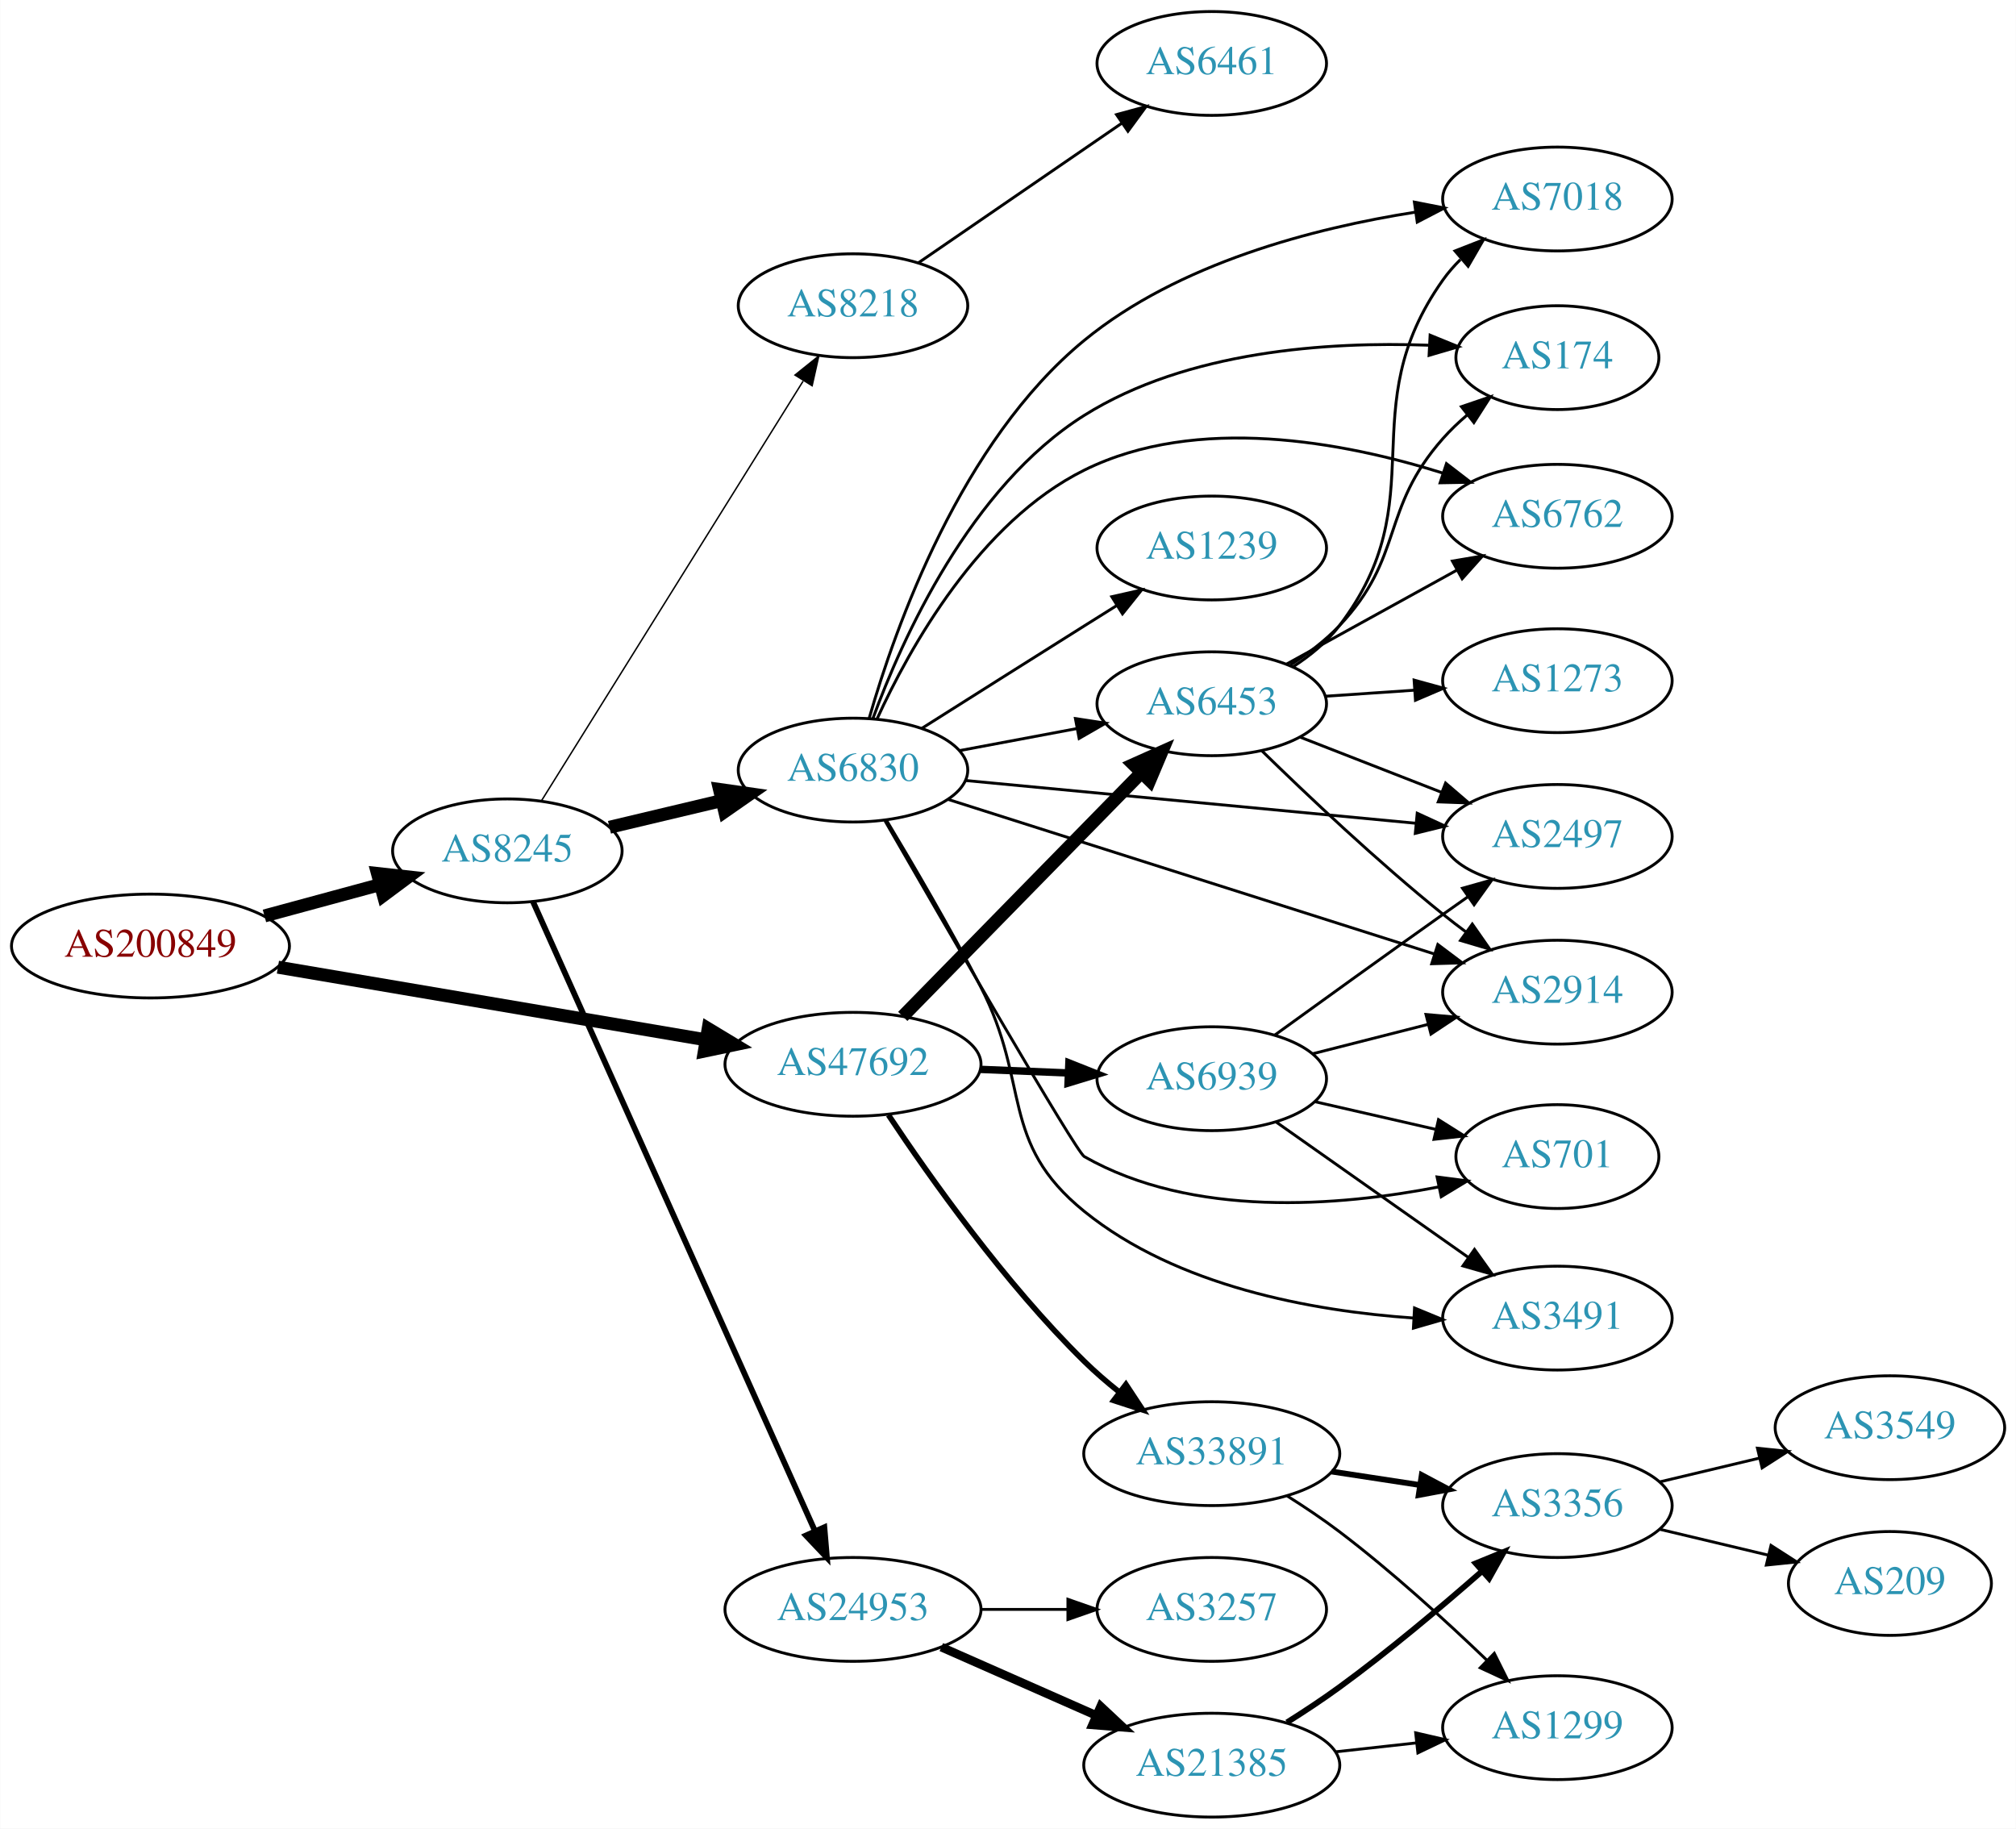
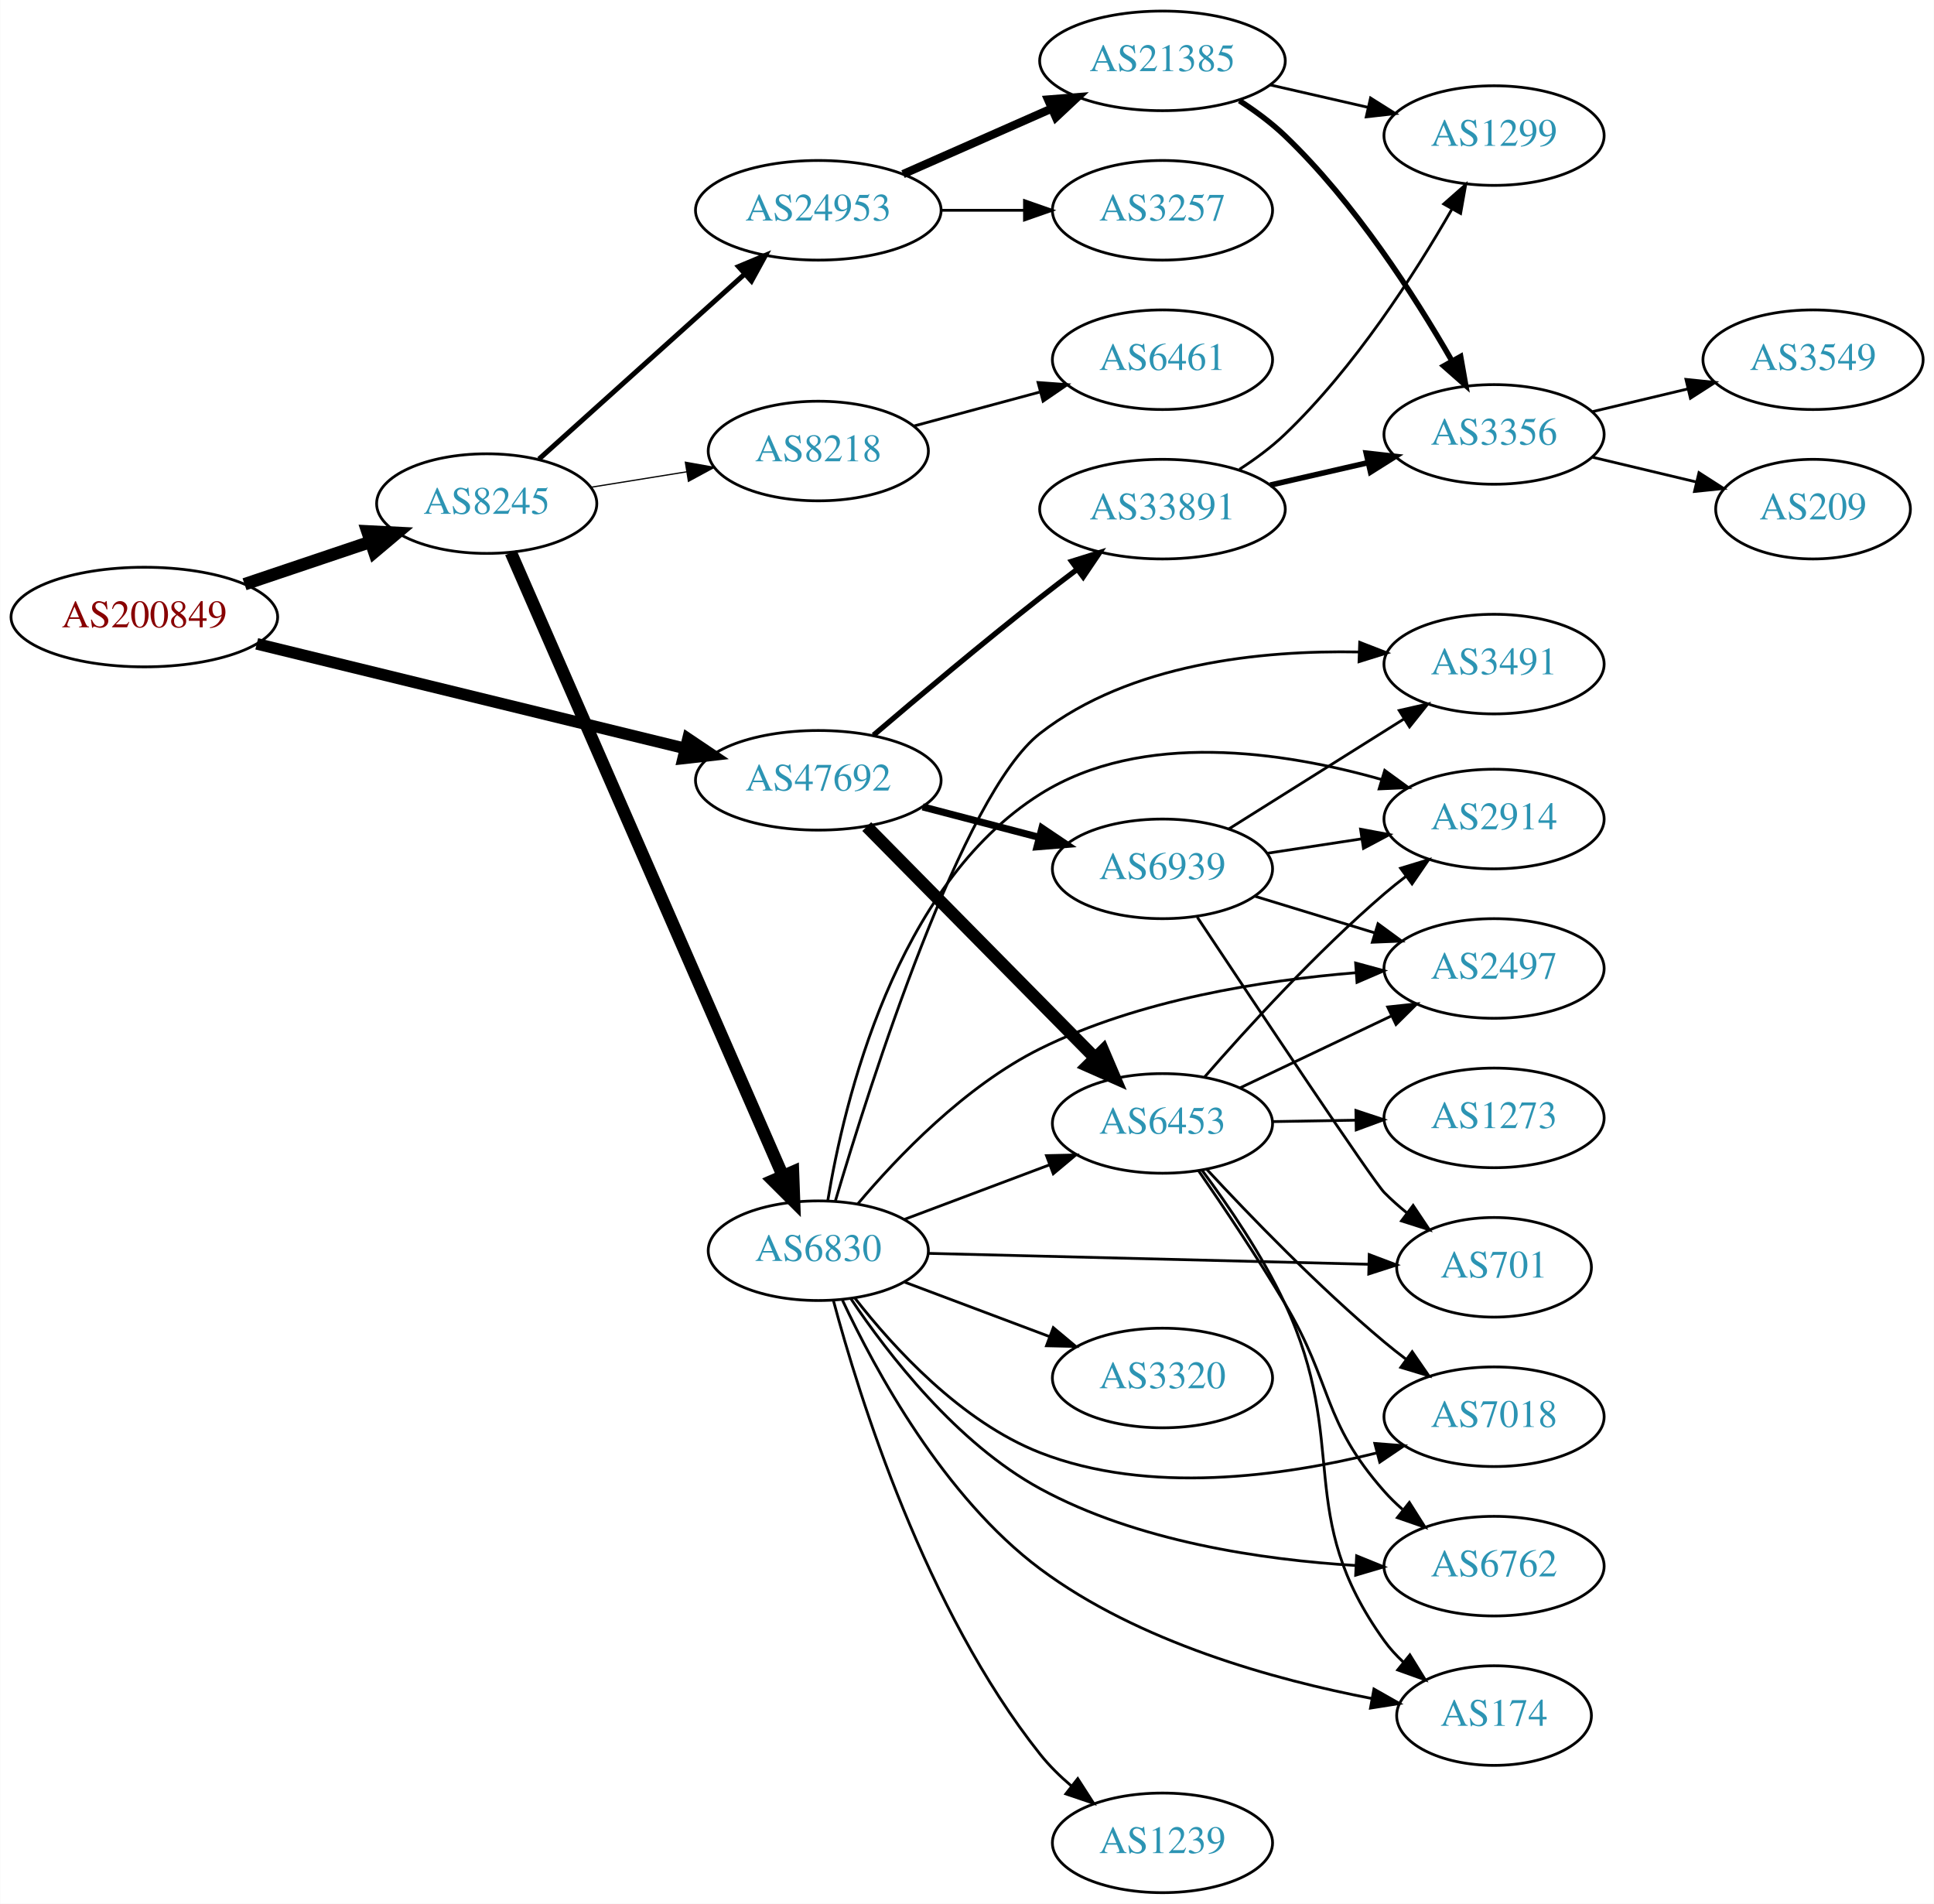
- <svg xmlns="http://www.w3.org/2000/svg" xmlns:xlink="http://www.w3.org/1999/xlink" width="699pt" height="634pt" viewBox="0.00 0.00 698.85 634.00">
-   <g id="graph0" class="graph" transform="scale(1 1) rotate(0) translate(4 630)">
-     <polygon fill="white" stroke="none" points="-4,4 -4,-630 694.855,-630 694.855,4 -4,4" />
+ <svg xmlns="http://www.w3.org/2000/svg" xmlns:xlink="http://www.w3.org/1999/xlink" width="699pt" height="688pt" viewBox="0.00 0.00 698.85 688.00">
+   <g id="graph0" class="graph" transform="scale(1 1) rotate(0) translate(4 684)">
+     <polygon fill="white" stroke="none" points="-4,4 -4,-684 694.855,-684 694.855,4 -4,4" />
    <g id="node1" class="node">
      <g id="a_node1">
        <a xlink:href="/asn/200849" xlink:title="AS200849 ~ fassma_net-AS [AT]">
-           <ellipse fill="#ffffff" stroke="black" cx="48.096" cy="-302" rx="48.192" ry="18" />
-           <text text-anchor="middle" x="48.096" y="-298.3" font-family="Times,serif" font-size="14.00" fill="#880000">AS200849</text>
+           <ellipse fill="#ffffff" stroke="black" cx="48.096" cy="-461" rx="48.192" ry="18" />
+           <text text-anchor="middle" x="48.096" y="-457.3" font-family="Times,serif" font-size="14.00" fill="#880000">AS200849</text>
        </a>
      </g>
    </g>
    <g id="node2" class="node">
      <g id="a_node2">
        <a xlink:href="/asn/8245" xlink:title="AS8245 ~ Video-Broadcast GmbH [AT]">
-           <ellipse fill="#ffffff" stroke="black" cx="171.838" cy="-335" rx="39.794" ry="18" />
-           <text text-anchor="middle" x="171.838" y="-331.3" font-family="Times,serif" font-size="14.00" fill="#2c94b3">AS8245</text>
+           <ellipse fill="#ffffff" stroke="black" cx="171.838" cy="-502" rx="39.794" ry="18" />
+           <text text-anchor="middle" x="171.838" y="-498.3" font-family="Times,serif" font-size="14.00" fill="#2c94b3">AS8245</text>
        </a>
      </g>
    </g>
    <g id="edge1" class="edge">
-       <path fill="none" stroke="black" stroke-width="4.5" d="M87.616,-312.441C100.383,-315.902 114.674,-319.776 127.762,-323.324" />
-       <polygon fill="black" stroke="black" stroke-width="4.5" points="126.809,-327.145 137.491,-325.961 128.869,-319.544 126.809,-327.145" />
+       <path fill="none" stroke="black" stroke-width="4.5" d="M84.309,-472.859C98.459,-477.624 114.874,-483.152 129.578,-488.105" />
+       <polygon fill="black" stroke="black" stroke-width="4.5" points="128.703,-491.965 139.437,-491.425 131.217,-484.502 128.703,-491.965" />
    </g>
    <g id="node3" class="node">
      <g id="a_node3">
        <a xlink:href="/asn/47692" xlink:title="AS47692 ~ Nessus GmbH [AT]">
-           <ellipse fill="#ffffff" stroke="black" cx="291.681" cy="-261" rx="44.393" ry="18" />
-           <text text-anchor="middle" x="291.681" y="-257.3" font-family="Times,serif" font-size="14.00" fill="#2c94b3">AS47692</text>
+           <ellipse fill="#ffffff" stroke="black" cx="291.681" cy="-402" rx="44.393" ry="18" />
+           <text text-anchor="middle" x="291.681" y="-398.3" font-family="Times,serif" font-size="14.00" fill="#2c94b3">AS47692</text>
        </a>
      </g>
    </g>
    <g id="edge2" class="edge">
-       <path fill="none" stroke="black" stroke-width="4.5" d="M92.286,-294.67C133.963,-287.597 197.013,-276.897 240.807,-269.464" />
-       <polygon fill="black" stroke="black" stroke-width="4.5" points="241.471,-273.345 250.671,-267.79 240.153,-265.581 241.471,-273.345" />
+       <path fill="none" stroke="black" stroke-width="4.2" d="M88.718,-451.323C131.155,-440.959 198.47,-424.52 243.585,-413.502" />
+       <polygon fill="black" stroke="black" stroke-width="4.2" points="244.577,-417.043 253.42,-411.1 242.833,-409.902 244.577,-417.043" />
    </g>
    <g id="node4" class="node">
      <g id="a_node4">
        <a xlink:href="/asn/6830" xlink:title="AS6830 ~ LibertyGlobal [AT]">
-           <ellipse fill="#ffffff" stroke="black" cx="291.681" cy="-363" rx="39.794" ry="18" />
-           <text text-anchor="middle" x="291.681" y="-359.3" font-family="Times,serif" font-size="14.00" fill="#2c94b3">AS6830</text>
+           <ellipse fill="#ffffff" stroke="black" cx="291.681" cy="-232" rx="39.794" ry="18" />
+           <text text-anchor="middle" x="291.681" y="-228.3" font-family="Times,serif" font-size="14.00" fill="#2c94b3">AS6830</text>
        </a>
      </g>
    </g>
    <g id="edge3" class="edge">
-       <path fill="none" stroke="black" stroke-width="4.5" d="M207.24,-343.174C219.354,-346.053 233.152,-349.331 245.991,-352.382" />
-       <polygon fill="black" stroke="black" stroke-width="4.5" points="245.393,-356.286 256.032,-354.767 247.213,-348.625 245.393,-356.286" />
+       <path fill="none" stroke="black" stroke-width="4.5" d="M180.57,-484.285C200.671,-438.229 254.679,-314.486 278.782,-259.261" />
+       <polygon fill="black" stroke="black" stroke-width="4.5" points="282.529,-260.521 282.92,-249.781 275.311,-257.371 282.529,-260.521" />
    </g>
    <g id="node5" class="node">
      <g id="a_node5">
-         <a xlink:href="/asn/24953" xlink:title="AS24953 ~ AS MACRO: AS-24953 (customers) [AT]">
-           <ellipse fill="#ffffff" stroke="black" cx="291.681" cy="-72" rx="44.393" ry="18" />
-           <text text-anchor="middle" x="291.681" y="-68.3" font-family="Times,serif" font-size="14.00" fill="#2c94b3">AS24953</text>
+         <a xlink:href="/asn/8218" xlink:title="AS8218 ~ legacy Neotelecoms [FR]">
+           <ellipse fill="#ffffff" stroke="black" cx="291.681" cy="-521" rx="39.794" ry="18" />
+           <text text-anchor="middle" x="291.681" y="-517.3" font-family="Times,serif" font-size="14.00" fill="#2c94b3">AS8218</text>
        </a>
      </g>
    </g>
    <g id="edge4" class="edge">
-       <path fill="none" stroke="black" stroke-width="2" d="M180.753,-317.335C200.914,-272.34 254.313,-153.165 278.486,-99.216" />
-       <polygon fill="black" stroke="black" stroke-width="2" points="281.75,-100.491 282.645,-89.934 275.362,-97.629 281.75,-100.491" />
+       <path fill="none" stroke="black" stroke-width="0.45" d="M209.478,-507.908C220.452,-509.677 232.635,-511.641 244.156,-513.499" />
+       <polygon fill="black" stroke="black" stroke-width="0.45" points="243.633,-516.96 254.063,-515.096 244.748,-510.049 243.633,-516.96" />
    </g>
    <g id="node6" class="node">
      <g id="a_node6">
-         <a xlink:href="/asn/8218" xlink:title="AS8218 ~ legacy Neotelecoms [FR]">
-           <ellipse fill="#ffffff" stroke="black" cx="291.681" cy="-524" rx="39.794" ry="18" />
-           <text text-anchor="middle" x="291.681" y="-520.3" font-family="Times,serif" font-size="14.00" fill="#2c94b3">AS8218</text>
+         <a xlink:href="/asn/24953" xlink:title="AS24953 ~ AS MACRO: AS-24953 (customers) [AT]">
+           <ellipse fill="#ffffff" stroke="black" cx="291.681" cy="-608" rx="44.393" ry="18" />
+           <text text-anchor="middle" x="291.681" y="-604.3" font-family="Times,serif" font-size="14.00" fill="#2c94b3">AS24953</text>
        </a>
      </g>
    </g>
    <g id="edge5" class="edge">
-       <path fill="none" stroke="black" stroke-width="0.5" d="M183.713,-352.442C204.496,-385.775 249.957,-458.686 274.386,-497.866" />
-       <polygon fill="black" stroke="black" stroke-width="0.5" points="271.571,-499.966 279.832,-506.6 277.511,-496.263 271.571,-499.966" />
+       <path fill="none" stroke="black" stroke-width="1.8" d="M190.736,-518.099C210.549,-535.921 242.648,-564.794 265.108,-584.997" />
+       <polygon fill="black" stroke="black" stroke-width="1.8" points="262.839,-587.664 272.614,-591.749 267.52,-582.46 262.839,-587.664" />
+     </g>
+     <g id="node14" class="node">
+       <g id="a_node14">
+         <a xlink:href="/asn/6453" xlink:title="AS6453 ~ TATA COMMUNICATIONS (AMERICA) INC [US]">
+           <ellipse fill="#ffffff" stroke="black" cx="416.073" cy="-278" rx="39.794" ry="18" />
+           <text text-anchor="middle" x="416.073" y="-274.3" font-family="Times,serif" font-size="14.00" fill="#2c94b3">AS6453</text>
+         </a>
+       </g>
+     </g>
+     <g id="edge23" class="edge">
+       <path fill="none" stroke="black" stroke-width="4.5" d="M309.187,-385.277C330.475,-363.709 367.626,-326.07 391.781,-301.598" />
+       <polygon fill="black" stroke="black" stroke-width="4.5" points="394.605,-304.341 398.828,-294.458 389.001,-298.809 394.605,-304.341" />
+     </g>
+     <g id="node24" class="node">
+       <g id="a_node24">
+         <a xlink:href="/asn/33891" xlink:title="AS33891 ~ CORE-BACKBONE GMBH GLOBAL NETWORK [DE]">
+           <ellipse fill="#ffffff" stroke="black" cx="416.073" cy="-500" rx="44.393" ry="18" />
+           <text text-anchor="middle" x="416.073" y="-496.3" font-family="Times,serif" font-size="14.00" fill="#2c94b3">AS33891</text>
+         </a>
+       </g>
+     </g>
+     <g id="edge24" class="edge">
+       <path fill="none" stroke="black" stroke-width="1.929" d="M311.633,-418.314C327.522,-431.865 350.911,-451.52 371.877,-468 376.187,-471.388 380.795,-474.907 385.335,-478.318" />
+       <polygon fill="black" stroke="black" stroke-width="1.929" points="383.246,-481.125 393.358,-484.288 387.425,-475.51 383.246,-481.125" />
+     </g>
+     <g id="node25" class="node">
+       <g id="a_node25">
+         <a xlink:href="/asn/6939" xlink:title="AS6939 ~ Hurricane Electric LLC [US]">
+           <ellipse fill="#ffffff" stroke="black" cx="416.073" cy="-370" rx="39.794" ry="18" />
+           <text text-anchor="middle" x="416.073" y="-366.3" font-family="Times,serif" font-size="14.00" fill="#2c94b3">AS6939</text>
+         </a>
+       </g>
+     </g>
+     <g id="edge25" class="edge">
+       <path fill="none" stroke="black" stroke-width="2.571" d="M329.402,-392.399C342.661,-388.932 357.754,-384.986 371.54,-381.382" />
+       <polygon fill="black" stroke="black" stroke-width="2.571" points="372.513,-384.745 381.302,-378.83 370.742,-377.973 372.513,-384.745" />
+     </g>
+     <g id="node7" class="node">
+       <g id="a_node7">
+         <a xlink:href="/asn/174" xlink:title="AS174 ~ Cogent Communications [US]">
+           <ellipse fill="#ffffff" stroke="black" cx="535.915" cy="-64" rx="35.194" ry="18" />
+           <text text-anchor="middle" x="535.915" y="-60.3" font-family="Times,serif" font-size="14.00" fill="#2c94b3">AS174</text>
+         </a>
+       </g>
+     </g>
+     <g id="edge6" class="edge">
+       <path fill="none" stroke="black" d="M300.426,-214.089C312.236,-188.834 337.098,-142.949 371.877,-117 407.375,-90.514 456.695,-76.911 491.772,-70.164" />
+       <polygon fill="black" stroke="black" points="492.501,-73.589 501.716,-68.36 491.252,-66.701 492.501,-73.589" />
    </g>
    <g id="node8" class="node">
      <g id="a_node8">
-         <a xlink:href="/asn/6453" xlink:title="AS6453 ~ TATA COMMUNICATIONS (AMERICA) INC [US]">
-           <ellipse fill="#ffffff" stroke="black" cx="416.073" cy="-386" rx="39.794" ry="18" />
-           <text text-anchor="middle" x="416.073" y="-382.3" font-family="Times,serif" font-size="14.00" fill="#2c94b3">AS6453</text>
-         </a>
-       </g>
-     </g>
-     <g id="edge22" class="edge">
-       <path fill="none" stroke="black" stroke-width="4.5" d="M308.933,-277.599C330.148,-299.266 367.422,-337.334 391.676,-362.105" />
-       <polygon fill="black" stroke="black" stroke-width="4.5" points="388.943,-364.942 398.753,-369.332 394.57,-359.432 388.943,-364.942" />
-     </g>
-     <g id="node23" class="node">
-       <g id="a_node23">
-         <a xlink:href="/asn/33891" xlink:title="AS33891 ~ CORE-BACKBONE GMBH GLOBAL NETWORK [DE]">
-           <ellipse fill="#ffffff" stroke="black" cx="416.073" cy="-126" rx="44.393" ry="18" />
-           <text text-anchor="middle" x="416.073" y="-122.3" font-family="Times,serif" font-size="14.00" fill="#2c94b3">AS33891</text>
-         </a>
-       </g>
-     </g>
-     <g id="edge23" class="edge">
-       <path fill="none" stroke="black" stroke-width="1.929" d="M303.974,-243.415C318.267,-221.906 344.359,-185.029 371.877,-158 375.609,-154.333 379.779,-150.738 384.015,-147.359" />
-       <polygon fill="black" stroke="black" stroke-width="1.929" points="386.312,-150.009 392.145,-141.164 382.069,-144.441 386.312,-150.009" />
-     </g>
-     <g id="node24" class="node">
-       <g id="a_node24">
-         <a xlink:href="/asn/6939" xlink:title="AS6939 ~ Hurricane Electric LLC [US]">
-           <ellipse fill="#ffffff" stroke="black" cx="416.073" cy="-256" rx="39.794" ry="18" />
-           <text text-anchor="middle" x="416.073" y="-252.3" font-family="Times,serif" font-size="14.00" fill="#2c94b3">AS6939</text>
-         </a>
-       </g>
-     </g>
-     <g id="edge24" class="edge">
-       <path fill="none" stroke="black" stroke-width="2.571" d="M335.831,-259.237C345.639,-258.837 356.125,-258.408 366.153,-257.998" />
-       <polygon fill="black" stroke="black" stroke-width="2.571" points="366.54,-261.486 376.389,-257.58 366.254,-254.492 366.54,-261.486" />
-     </g>
-     <g id="node7" class="node">
-       <g id="a_node7">
-         <a xlink:href="/asn/2914" xlink:title="AS2914 ~ NTT America, Inc. [US]">
-           <ellipse fill="#ffffff" stroke="black" cx="535.915" cy="-286" rx="39.794" ry="18" />
-           <text text-anchor="middle" x="535.915" y="-282.3" font-family="Times,serif" font-size="14.00" fill="#2c94b3">AS2914</text>
-         </a>
-       </g>
-     </g>
-     <g id="edge6" class="edge">
-       <path fill="none" stroke="black" d="M324.598,-352.854C367.896,-339.091 445.322,-314.479 493.186,-299.265" />
-       <polygon fill="black" stroke="black" points="494.458,-302.533 502.927,-296.168 492.337,-295.862 494.458,-302.533" />
+         <a xlink:href="/asn/2497" xlink:title="AS2497 ~ Internet Initiative Japan Inc. [JP]">
+           <ellipse fill="#ffffff" stroke="black" cx="535.915" cy="-334" rx="39.794" ry="18" />
+           <text text-anchor="middle" x="535.915" y="-330.3" font-family="Times,serif" font-size="14.00" fill="#2c94b3">AS2497</text>
+         </a>
+       </g>
    </g>
    <g id="edge7" class="edge">
-       <path fill="none" stroke="black" d="M328.74,-369.776C341.439,-372.163 355.886,-374.878 369.28,-377.395" />
-       <polygon fill="black" stroke="black" points="368.796,-380.865 379.271,-379.272 370.089,-373.985 368.796,-380.865" />
+       <path fill="none" stroke="black" d="M305.895,-248.855C320.232,-265.883 344.738,-291.541 371.877,-305 407.589,-322.71 452.445,-329.743 486.063,-332.47" />
+       <polygon fill="black" stroke="black" points="485.889,-335.966 496.113,-333.185 486.386,-328.984 485.889,-335.966" />
    </g>
    <g id="node9" class="node">
      <g id="a_node9">
-         <a xlink:href="/asn/7018" xlink:title="AS7018 ~ ATT-INTERNET4 [US]">
-           <ellipse fill="#ffffff" stroke="black" cx="535.915" cy="-561" rx="39.794" ry="18" />
-           <text text-anchor="middle" x="535.915" y="-557.3" font-family="Times,serif" font-size="14.00" fill="#2c94b3">AS7018</text>
+         <a xlink:href="/asn/2914" xlink:title="AS2914 ~ NTT America, Inc. [US]">
+           <ellipse fill="#ffffff" stroke="black" cx="535.915" cy="-388" rx="39.794" ry="18" />
+           <text text-anchor="middle" x="535.915" y="-384.3" font-family="Times,serif" font-size="14.00" fill="#2c94b3">AS2914</text>
        </a>
      </g>
    </g>
    <g id="edge8" class="edge">
-       <path fill="none" stroke="black" d="M297.319,-381.059C306.305,-412.403 329.073,-476.88 371.877,-512 404.527,-538.789 451.525,-550.939 486.681,-556.445" />
-       <polygon fill="black" stroke="black" points="486.324,-559.93 496.721,-557.889 487.321,-553.001 486.324,-559.93" />
+       <path fill="none" stroke="black" d="M295.095,-250.02C300.934,-285.538 319.435,-364.001 371.877,-397 408.673,-420.154 459.894,-412.337 495.052,-402.346" />
+       <polygon fill="black" stroke="black" points="496.403,-405.594 504.964,-399.352 494.379,-398.893 496.403,-405.594" />
    </g>
    <g id="node10" class="node">
      <g id="a_node10">
        <a xlink:href="/asn/1239" xlink:title="AS1239 ~ Sprint [US]">
-           <ellipse fill="#ffffff" stroke="black" cx="416.073" cy="-440" rx="39.794" ry="18" />
-           <text text-anchor="middle" x="416.073" y="-436.3" font-family="Times,serif" font-size="14.00" fill="#2c94b3">AS1239</text>
+           <ellipse fill="#ffffff" stroke="black" cx="416.073" cy="-18" rx="39.794" ry="18" />
+           <text text-anchor="middle" x="416.073" y="-14.3" font-family="Times,serif" font-size="14.00" fill="#2c94b3">AS1239</text>
        </a>
      </g>
    </g>
    <g id="edge9" class="edge">
-       <path fill="none" stroke="black" d="M315.537,-377.468C331.347,-387.467 352.876,-401.064 371.877,-413 375.499,-415.276 379.295,-417.656 383.07,-420.019" />
-       <polygon fill="black" stroke="black" points="381.412,-423.11 391.746,-425.446 385.124,-417.176 381.412,-423.11" />
+       <path fill="none" stroke="black" d="M297.116,-214.085C306.366,-179.464 330.375,-102.189 371.877,-50 375.133,-45.905 379.035,-42.069 383.143,-38.574" />
+       <polygon fill="black" stroke="black" points="385.454,-41.21 391.183,-32.298 381.147,-35.693 385.454,-41.21" />
    </g>
    <g id="node11" class="node">
      <g id="a_node11">
        <a xlink:href="/asn/3491" xlink:title="AS3491 ~ PCCW Global, Inc. [US]">
-           <ellipse fill="#ffffff" stroke="black" cx="535.915" cy="-173" rx="39.794" ry="18" />
-           <text text-anchor="middle" x="535.915" y="-169.3" font-family="Times,serif" font-size="14.00" fill="#2c94b3">AS3491</text>
+           <ellipse fill="#ffffff" stroke="black" cx="535.915" cy="-444" rx="39.794" ry="18" />
+           <text text-anchor="middle" x="535.915" y="-440.3" font-family="Times,serif" font-size="14.00" fill="#2c94b3">AS3491</text>
        </a>
      </g>
    </g>
    <g id="edge10" class="edge">
-       <path fill="none" stroke="black" d="M303.258,-345.669C312.295,-330.624 325.45,-308.152 335.877,-288 353.422,-254.089 342.207,-234.031 371.877,-210 404.004,-183.979 450.854,-175.46 486.097,-173.022" />
-       <polygon fill="black" stroke="black" points="486.377,-176.512 496.169,-172.467 485.992,-169.522 486.377,-176.512" />
+       <path fill="none" stroke="black" d="M297.827,-249.901C310.383,-292.316 343.632,-397.026 371.877,-419 404.379,-444.286 451.812,-449.053 487.146,-448.374" />
+       <polygon fill="black" stroke="black" points="487.356,-451.869 497.23,-448.028 487.116,-444.873 487.356,-451.869" />
    </g>
    <g id="node12" class="node">
      <g id="a_node12">
-         <a xlink:href="/asn/2497" xlink:title="AS2497 ~ Internet Initiative Japan Inc. [JP]">
-           <ellipse fill="#ffffff" stroke="black" cx="535.915" cy="-340" rx="39.794" ry="18" />
-           <text text-anchor="middle" x="535.915" y="-336.3" font-family="Times,serif" font-size="14.00" fill="#2c94b3">AS2497</text>
+         <a xlink:href="/asn/7018" xlink:title="AS7018 ~ AT&amp;T Services, Inc. [US]">
+           <ellipse fill="#ffffff" stroke="black" cx="535.915" cy="-172" rx="39.794" ry="18" />
+           <text text-anchor="middle" x="535.915" y="-168.3" font-family="Times,serif" font-size="14.00" fill="#2c94b3">AS7018</text>
        </a>
      </g>
    </g>
    <g id="edge11" class="edge">
-       <path fill="none" stroke="black" d="M330.53,-359.406C372.714,-355.401 441.018,-348.915 486.923,-344.557" />
-       <polygon fill="black" stroke="black" points="487.309,-348.036 496.933,-343.606 486.647,-341.067 487.309,-348.036" />
+       <path fill="none" stroke="black" d="M304.946,-214.815C318.843,-196.978 343.311,-170.157 371.877,-159 411.067,-143.693 459.51,-150.461 493.365,-158.877" />
+       <polygon fill="black" stroke="black" points="492.815,-162.352 503.377,-161.519 494.602,-155.583 492.815,-162.352" />
    </g>
    <g id="node13" class="node">
      <g id="a_node13">
-         <a xlink:href="/asn/174" xlink:title="AS174 ~ Cogent Communications [US]">
-           <ellipse fill="#ffffff" stroke="black" cx="535.915" cy="-506" rx="35.194" ry="18" />
-           <text text-anchor="middle" x="535.915" y="-502.3" font-family="Times,serif" font-size="14.00" fill="#2c94b3">AS174</text>
+         <a xlink:href="/asn/6762" xlink:title="AS6762 ~ TELECOM ITALIA SPARKLE S.p.A. [IT]">
+           <ellipse fill="#ffffff" stroke="black" cx="535.915" cy="-118" rx="39.794" ry="18" />
+           <text text-anchor="middle" x="535.915" y="-114.3" font-family="Times,serif" font-size="14.00" fill="#2c94b3">AS6762</text>
        </a>
      </g>
    </g>
    <g id="edge12" class="edge">
-       <path fill="none" stroke="black" d="M298.557,-380.821C308.698,-408.486 332.293,-461.161 371.877,-486 407.559,-508.391 456.347,-511.601 491.236,-510.31" />
-       <polygon fill="black" stroke="black" points="491.779,-513.787 501.587,-509.781 491.421,-506.796 491.779,-513.787" />
-     </g>
-     <g id="node14" class="node">
-       <g id="a_node14">
-         <a xlink:href="/asn/6762" xlink:title="AS6762 ~ TELECOM ITALIA SPARKLE S.p.A. [IT]">
-           <ellipse fill="#ffffff" stroke="black" cx="535.915" cy="-451" rx="39.794" ry="18" />
-           <text text-anchor="middle" x="535.915" y="-447.3" font-family="Times,serif" font-size="14.00" fill="#2c94b3">AS6762</text>
-         </a>
-       </g>
+       <path fill="none" stroke="black" d="M303.464,-214.634C316.883,-194.623 341.746,-162.395 371.877,-146 406.97,-126.905 452.066,-120.294 485.931,-118.239" />
+       <polygon fill="black" stroke="black" points="486.242,-121.728 496.057,-117.738 485.897,-114.736 486.242,-121.728" />
    </g>
    <g id="edge13" class="edge">
-       <path fill="none" stroke="black" d="M299.985,-380.672C311.26,-405.305 335.476,-448.966 371.877,-467 410.961,-486.364 461.728,-476.785 496.155,-465.991" />
-       <polygon fill="black" stroke="black" points="497.45,-469.25 505.845,-462.786 495.252,-462.604 497.45,-469.25" />
+       <path fill="none" stroke="black" d="M322.935,-243.371C338.675,-249.287 358.122,-256.596 375.087,-262.972" />
+       <polygon fill="black" stroke="black" points="374.15,-266.359 384.742,-266.601 376.613,-259.806 374.15,-266.359" />
    </g>
    <g id="node15" class="node">
      <g id="a_node15">
-         <a xlink:href="/asn/701" xlink:title="AS701 ~ UUNET [US]">
-           <ellipse fill="#ffffff" stroke="black" cx="535.915" cy="-229" rx="35.194" ry="18" />
-           <text text-anchor="middle" x="535.915" y="-225.3" font-family="Times,serif" font-size="14.00" fill="#2c94b3">AS701</text>
+         <a xlink:href="/asn/3320" xlink:title="AS3320 ~ DTAG [DE]">
+           <ellipse fill="#ffffff" stroke="black" cx="416.073" cy="-186" rx="39.794" ry="18" />
+           <text text-anchor="middle" x="416.073" y="-182.3" font-family="Times,serif" font-size="14.00" fill="#2c94b3">AS3320</text>
        </a>
      </g>
    </g>
    <g id="edge14" class="edge">
-       <path fill="none" stroke="black" d="M302.743,-345.465C323.416,-309.511 368.979,-230.653 371.877,-229 409.357,-207.615 460.016,-211.7 494.866,-218.503" />
-       <polygon fill="black" stroke="black" points="494.19,-221.938 504.697,-220.576 495.634,-215.088 494.19,-221.938" />
+       <path fill="none" stroke="black" d="M322.935,-220.629C338.675,-214.713 358.122,-207.404 375.087,-201.028" />
+       <polygon fill="black" stroke="black" points="376.613,-204.194 384.742,-197.399 374.15,-197.641 376.613,-204.194" />
    </g>
    <g id="node16" class="node">
      <g id="a_node16">
-         <a xlink:href="/asn/3257" xlink:title="AS3257 ~ GTT [DE]">
-           <ellipse fill="#ffffff" stroke="black" cx="416.073" cy="-72" rx="39.794" ry="18" />
-           <text text-anchor="middle" x="416.073" y="-68.3" font-family="Times,serif" font-size="14.00" fill="#2c94b3">AS3257</text>
+         <a xlink:href="/asn/701" xlink:title="AS701 ~ UUNET [US]">
+           <ellipse fill="#ffffff" stroke="black" cx="535.915" cy="-226" rx="35.194" ry="18" />
+           <text text-anchor="middle" x="535.915" y="-222.3" font-family="Times,serif" font-size="14.00" fill="#2c94b3">AS701</text>
        </a>
      </g>
    </g>
    <g id="edge15" class="edge">
-       <path fill="none" stroke="black" d="M336.176,-72C345.865,-72 356.202,-72 366.095,-72" />
-       <polygon fill="black" stroke="black" points="366.197,-75.5 376.197,-72 366.197,-68.5 366.197,-75.5" />
+       <path fill="none" stroke="black" d="M331.331,-231.043C374.703,-229.968 444.945,-228.229 490.53,-227.099" />
+       <polygon fill="black" stroke="black" points="490.799,-230.594 500.71,-226.847 490.626,-223.596 490.799,-230.594" />
    </g>
    <g id="node17" class="node">
      <g id="a_node17">
+         <a xlink:href="/asn/6461" xlink:title="AS6461 ~ Zayo Bandwidth [US]">
+           <ellipse fill="#ffffff" stroke="black" cx="416.073" cy="-554" rx="39.794" ry="18" />
+           <text text-anchor="middle" x="416.073" y="-550.3" font-family="Times,serif" font-size="14.00" fill="#2c94b3">AS6461</text>
+         </a>
+       </g>
+     </g>
+     <g id="edge16" class="edge">
+       <path fill="none" stroke="black" d="M326.125,-530.017C340.156,-533.801 356.658,-538.25 371.612,-542.282" />
+       <polygon fill="black" stroke="black" points="371.103,-545.769 381.669,-544.994 372.925,-539.011 371.103,-545.769" />
+     </g>
+     <g id="node18" class="node">
+       <g id="a_node18">
+         <a xlink:href="/asn/3257" xlink:title="AS3257 ~ GTT [DE]">
+           <ellipse fill="#ffffff" stroke="black" cx="416.073" cy="-608" rx="39.794" ry="18" />
+           <text text-anchor="middle" x="416.073" y="-604.3" font-family="Times,serif" font-size="14.00" fill="#2c94b3">AS3257</text>
+         </a>
+       </g>
+     </g>
+     <g id="edge17" class="edge">
+       <path fill="none" stroke="black" d="M336.176,-608C345.865,-608 356.202,-608 366.095,-608" />
+       <polygon fill="black" stroke="black" points="366.197,-611.5 376.197,-608 366.197,-604.5 366.197,-611.5" />
+     </g>
+     <g id="node19" class="node">
+       <g id="a_node19">
        <a xlink:href="/asn/21385" xlink:title="AS21385 ~ Trusted Network GmbH [DE]">
-           <ellipse fill="#ffffff" stroke="black" cx="416.073" cy="-18" rx="44.393" ry="18" />
-           <text text-anchor="middle" x="416.073" y="-14.3" font-family="Times,serif" font-size="14.00" fill="#2c94b3">AS21385</text>
-         </a>
-       </g>
-     </g>
-     <g id="edge16" class="edge">
-       <path fill="none" stroke="black" stroke-width="3" d="M322.308,-58.928C338.425,-51.817 358.565,-42.931 375.957,-35.258" />
-       <polygon fill="black" stroke="black" stroke-width="3" points="377.557,-38.377 385.294,-31.139 374.732,-31.973 377.557,-38.377" />
+           <ellipse fill="#ffffff" stroke="black" cx="416.073" cy="-662" rx="44.393" ry="18" />
+           <text text-anchor="middle" x="416.073" y="-658.3" font-family="Times,serif" font-size="14.00" fill="#2c94b3">AS21385</text>
+         </a>
+       </g>
+     </g>
+     <g id="edge18" class="edge">
+       <path fill="none" stroke="black" stroke-width="3" d="M322.308,-621.072C338.425,-628.183 358.565,-637.069 375.957,-644.742" />
+       <polygon fill="black" stroke="black" stroke-width="3" points="374.732,-648.027 385.294,-648.861 377.557,-641.622 374.732,-648.027" />
+     </g>
+     <g id="edge26" class="edge">
+       <path fill="none" stroke="black" d="M430.3,-261.182C439.73,-248.526 452.13,-230.434 460.269,-213 484.182,-161.773 463.239,-136.881 496.269,-91 498.229,-88.277 500.553,-85.733 503.074,-83.381" />
+       <polygon fill="black" stroke="black" points="505.49,-85.929 511.058,-76.915 501.084,-80.489 505.49,-85.929" />
+     </g>
+     <g id="edge30" class="edge">
+       <path fill="none" stroke="black" d="M444.108,-290.848C460.276,-298.531 481.028,-308.392 498.612,-316.748" />
+       <polygon fill="black" stroke="black" points="497.471,-320.081 508.006,-321.212 500.476,-313.759 497.471,-320.081" />
+     </g>
+     <g id="edge31" class="edge">
+       <path fill="none" stroke="black" d="M431.362,-294.853C446.575,-312.329 471.786,-339.985 496.269,-361 498.753,-363.132 501.404,-365.258 504.11,-367.326" />
+       <polygon fill="black" stroke="black" points="502.142,-370.223 512.277,-373.309 506.279,-364.576 502.142,-370.223" />
+     </g>
+     <g id="edge28" class="edge">
+       <path fill="none" stroke="black" d="M432.079,-261.419C447.463,-244.819 472.443,-218.946 496.269,-199 498.779,-196.898 501.448,-194.794 504.166,-192.74" />
+       <polygon fill="black" stroke="black" points="506.329,-195.495 512.351,-186.778 502.208,-189.837 506.329,-195.495" />
+     </g>
+     <g id="edge29" class="edge">
+       <path fill="none" stroke="black" d="M429.101,-260.92C438.044,-247.982 450.362,-229.651 460.269,-213 477.754,-183.612 473.619,-170.62 496.269,-145 498.251,-142.758 500.455,-140.606 502.778,-138.563" />
+       <polygon fill="black" stroke="black" points="505.31,-141.022 510.978,-132.071 500.966,-135.534 505.31,-141.022" />
+     </g>
+     <g id="node26" class="node">
+       <g id="a_node26">
+         <a xlink:href="/asn/1273" xlink:title="AS1273 ~ Vodafone Group PLC [EU]">
+           <ellipse fill="#ffffff" stroke="black" cx="535.915" cy="-280" rx="39.794" ry="18" />
+           <text text-anchor="middle" x="535.915" y="-276.3" font-family="Times,serif" font-size="14.00" fill="#2c94b3">AS1273</text>
+         </a>
+       </g>
+     </g>
+     <g id="edge27" class="edge">
+       <path fill="none" stroke="black" d="M455.985,-278.66C465.539,-278.823 475.888,-278.998 485.851,-279.167" />
+       <polygon fill="black" stroke="black" points="485.985,-282.67 496.043,-279.34 486.104,-275.671 485.985,-282.67" />
+     </g>
+     <g id="node20" class="node">
+       <g id="a_node20">
+         <a xlink:href="/asn/3356" xlink:title="AS3356 ~ Level 3 Parent, LLC [US]">
+           <ellipse fill="#ffffff" stroke="black" cx="535.915" cy="-527" rx="39.794" ry="18" />
+           <text text-anchor="middle" x="535.915" y="-523.3" font-family="Times,serif" font-size="14.00" fill="#2c94b3">AS3356</text>
+         </a>
+       </g>
+     </g>
+     <g id="edge19" class="edge">
+       <path fill="none" stroke="black" stroke-width="2" d="M443.898,-647.61C449.626,-643.907 455.408,-639.642 460.269,-635 485.478,-610.928 507.207,-577.075 520.617,-553.717" />
+       <polygon fill="black" stroke="black" stroke-width="2" points="523.829,-555.146 525.674,-544.713 517.726,-551.719 523.829,-555.146" />
+     </g>
+     <g id="node21" class="node">
+       <g id="a_node21">
+         <a xlink:href="/asn/1299" xlink:title="AS1299 ~ Telia Carrier [EU]">
+           <ellipse fill="#ffffff" stroke="black" cx="535.915" cy="-635" rx="39.794" ry="18" />
+           <text text-anchor="middle" x="535.915" y="-631.3" font-family="Times,serif" font-size="14.00" fill="#2c94b3">AS1299</text>
+         </a>
+       </g>
+     </g>
+     <g id="edge20" class="edge">
+       <path fill="none" stroke="black" d="M455.007,-653.308C466.248,-650.733 478.661,-647.889 490.284,-645.226" />
+       <polygon fill="black" stroke="black" points="491.28,-648.588 500.246,-642.943 489.716,-641.765 491.28,-648.588" />
    </g>
    <g id="node22" class="node">
      <g id="a_node22">
-         <a xlink:href="/asn/6461" xlink:title="AS6461 ~ Zayo Bandwidth [US]">
-           <ellipse fill="#ffffff" stroke="black" cx="416.073" cy="-608" rx="39.794" ry="18" />
-           <text text-anchor="middle" x="416.073" y="-604.3" font-family="Times,serif" font-size="14.00" fill="#2c94b3">AS6461</text>
+         <a xlink:href="/asn/3549" xlink:title="AS3549 ~ Level 3 Parent, LLC [US]">
+           <ellipse fill="#ffffff" stroke="black" cx="651.208" cy="-554" rx="39.794" ry="18" />
+           <text text-anchor="middle" x="651.208" y="-550.3" font-family="Times,serif" font-size="14.00" fill="#2c94b3">AS3549</text>
        </a>
      </g>
    </g>
    <g id="edge21" class="edge">
-       <path fill="none" stroke="black" d="M314.28,-538.824C333.909,-552.296 363.063,-572.305 384.974,-587.343" />
-       <polygon fill="black" stroke="black" points="383.052,-590.269 393.277,-593.041 387.013,-584.497 383.052,-590.269" />
-     </g>
-     <g id="edge30" class="edge">
-       <path fill="none" stroke="black" d="M433.479,-369.654C449.1,-354.389 473.536,-331.28 496.269,-313 498.82,-310.948 501.518,-308.879 504.253,-306.847" />
-       <polygon fill="black" stroke="black" points="506.406,-309.609 512.468,-300.92 502.31,-303.933 506.406,-309.609" />
-     </g>
-     <g id="edge25" class="edge">
-       <path fill="none" stroke="black" d="M444.164,-398.762C450.149,-402.63 455.977,-407.375 460.269,-413 494.047,-457.266 464.023,-487.605 496.269,-533 498.023,-535.47 500.065,-537.805 502.275,-539.994" />
-       <polygon fill="black" stroke="black" points="500.405,-543.001 510.274,-546.856 504.963,-537.688 500.405,-543.001" />
-     </g>
-     <g id="edge26" class="edge">
-       <path fill="none" stroke="black" d="M446.809,-374.392C461.603,-368.618 479.68,-361.561 495.602,-355.346" />
-       <polygon fill="black" stroke="black" points="497.145,-358.501 505.188,-351.604 494.6,-351.98 497.145,-358.501" />
-     </g>
-     <g id="edge29" class="edge">
-       <path fill="none" stroke="black" d="M443.346,-399.459C449.356,-403.305 455.4,-407.867 460.269,-413 482.995,-436.96 474.375,-453.277 496.269,-478 498.778,-480.834 501.623,-483.548 504.604,-486.095" />
-       <polygon fill="black" stroke="black" points="502.641,-489.004 512.672,-492.414 506.957,-483.492 502.641,-489.004" />
-     </g>
-     <g id="edge27" class="edge">
-       <path fill="none" stroke="black" d="M442.064,-399.785C459.25,-409.264 482.278,-421.966 501.101,-432.349" />
-       <polygon fill="black" stroke="black" points="499.513,-435.47 509.96,-437.235 502.894,-429.34 499.513,-435.47" />
-     </g>
-     <g id="node25" class="node">
-       <g id="a_node25">
-         <a xlink:href="/asn/1273" xlink:title="AS1273 ~ Vodafone Group PLC [EU]">
-           <ellipse fill="#ffffff" stroke="black" cx="535.915" cy="-394" rx="39.794" ry="18" />
-           <text text-anchor="middle" x="535.915" y="-390.3" font-family="Times,serif" font-size="14.00" fill="#2c94b3">AS1273</text>
-         </a>
-       </g>
-     </g>
-     <g id="edge28" class="edge">
-       <path fill="none" stroke="black" d="M455.333,-388.597C465.212,-389.268 475.979,-389.999 486.308,-390.7" />
-       <polygon fill="black" stroke="black" points="486.23,-394.203 496.444,-391.388 486.704,-387.219 486.23,-394.203" />
-     </g>
-     <g id="node18" class="node">
-       <g id="a_node18">
-         <a xlink:href="/asn/3356" xlink:title="AS3356 ~ Level 3 Parent, LLC [US]">
-           <ellipse fill="#ffffff" stroke="black" cx="535.915" cy="-108" rx="39.794" ry="18" />
-           <text text-anchor="middle" x="535.915" y="-104.3" font-family="Times,serif" font-size="14.00" fill="#2c94b3">AS3356</text>
-         </a>
-       </g>
-     </g>
-     <g id="edge17" class="edge">
-       <path fill="none" stroke="black" stroke-width="2" d="M442.143,-32.829C448.189,-36.633 454.551,-40.833 460.269,-45 477.338,-57.441 495.468,-72.689 509.586,-85.068" />
-       <polygon fill="black" stroke="black" stroke-width="2" points="507.589,-87.975 517.396,-91.982 512.229,-82.733 507.589,-87.975" />
-     </g>
-     <g id="node19" class="node">
-       <g id="a_node19">
-         <a xlink:href="/asn/1299" xlink:title="AS1299 ~ Telia Carrier [EU]">
-           <ellipse fill="#ffffff" stroke="black" cx="535.915" cy="-31" rx="39.794" ry="18" />
-           <text text-anchor="middle" x="535.915" y="-27.3" font-family="Times,serif" font-size="14.00" fill="#2c94b3">AS1299</text>
-         </a>
-       </g>
-     </g>
-     <g id="edge18" class="edge">
-       <path fill="none" stroke="black" d="M458.951,-22.62C467.988,-23.617 477.609,-24.678 486.86,-25.699" />
-       <polygon fill="black" stroke="black" points="486.774,-29.21 497.097,-26.828 487.541,-22.253 486.774,-29.21" />
-     </g>
-     <g id="node20" class="node">
-       <g id="a_node20">
-         <a xlink:href="/asn/3549" xlink:title="AS3549 ~ Level 3 Parent, LLC [US]">
-           <ellipse fill="#ffffff" stroke="black" cx="651.208" cy="-135" rx="39.794" ry="18" />
-           <text text-anchor="middle" x="651.208" y="-131.3" font-family="Times,serif" font-size="14.00" fill="#2c94b3">AS3549</text>
-         </a>
-       </g>
-     </g>
-     <g id="edge19" class="edge">
-       <path fill="none" stroke="black" d="M571.522,-116.248C582.394,-118.838 594.548,-121.735 605.991,-124.462" />
-       <polygon fill="black" stroke="black" points="605.274,-127.889 615.813,-126.803 606.897,-121.08 605.274,-127.889" />
-     </g>
-     <g id="node21" class="node">
-       <g id="a_node21">
+       <path fill="none" stroke="black" d="M571.522,-535.248C582.394,-537.838 594.548,-540.735 605.991,-543.462" />
+       <polygon fill="black" stroke="black" points="605.274,-546.889 615.813,-545.803 606.897,-540.08 605.274,-546.889" />
+     </g>
+     <g id="node23" class="node">
+       <g id="a_node23">
        <a xlink:href="/asn/209" xlink:title="AS209 ~ CenturyLink Communications, LLC [US]">
-           <ellipse fill="#ffffff" stroke="black" cx="651.208" cy="-81" rx="35.194" ry="18" />
-           <text text-anchor="middle" x="651.208" y="-77.3" font-family="Times,serif" font-size="14.00" fill="#2c94b3">AS209</text>
-         </a>
-       </g>
-     </g>
-     <g id="edge20" class="edge">
-       <path fill="none" stroke="black" d="M571.522,-99.752C583.317,-96.942 596.622,-93.771 608.889,-90.847" />
-       <polygon fill="black" stroke="black" points="609.978,-94.186 618.894,-88.463 608.355,-87.376 609.978,-94.186" />
-     </g>
-     <g id="edge31" class="edge">
-       <path fill="none" stroke="black" stroke-width="2" d="M457.627,-119.805C467.514,-118.295 478.167,-116.668 488.311,-115.119" />
-       <polygon fill="black" stroke="black" stroke-width="2" points="488.88,-118.572 498.237,-113.602 487.823,-111.653 488.88,-118.572" />
+           <ellipse fill="#ffffff" stroke="black" cx="651.208" cy="-500" rx="35.194" ry="18" />
+           <text text-anchor="middle" x="651.208" y="-496.3" font-family="Times,serif" font-size="14.00" fill="#2c94b3">AS209</text>
+         </a>
+       </g>
+     </g>
+     <g id="edge22" class="edge">
+       <path fill="none" stroke="black" d="M571.522,-518.752C583.317,-515.942 596.622,-512.771 608.889,-509.847" />
+       <polygon fill="black" stroke="black" points="609.978,-513.186 618.894,-507.463 608.355,-506.376 609.978,-513.186" />
    </g>
    <g id="edge32" class="edge">
-       <path fill="none" stroke="black" d="M442.256,-111.323C448.299,-107.514 454.631,-103.275 460.269,-99 478.302,-85.327 497.13,-68.152 511.365,-54.484" />
-       <polygon fill="black" stroke="black" points="514.031,-56.773 518.767,-47.296 509.155,-51.752 514.031,-56.773" />
+       <path fill="none" stroke="black" stroke-width="2" d="M455.007,-508.692C466.248,-511.267 478.661,-514.111 490.284,-516.774" />
+       <polygon fill="black" stroke="black" stroke-width="2" points="489.716,-520.235 500.246,-519.057 491.28,-513.412 489.716,-520.235" />
+     </g>
+     <g id="edge33" class="edge">
+       <path fill="none" stroke="black" d="M443.898,-514.39C449.626,-518.093 455.408,-522.358 460.269,-527 485.478,-551.072 507.207,-584.925 520.617,-608.283" />
+       <polygon fill="black" stroke="black" points="517.726,-610.281 525.674,-617.287 523.829,-606.854 517.726,-610.281" />
    </g>
    <g id="edge35" class="edge">
-       <path fill="none" stroke="black" d="M451.158,-264.677C463.616,-267.849 477.888,-271.482 491.079,-274.84" />
-       <polygon fill="black" stroke="black" points="490.352,-278.267 500.907,-277.342 492.079,-271.483 490.352,-278.267" />
+       <path fill="none" stroke="black" d="M449.586,-360.068C462.981,-355.975 478.672,-351.182 492.921,-346.829" />
+       <polygon fill="black" stroke="black" points="493.967,-350.169 502.508,-343.9 491.922,-343.474 493.967,-350.169" />
+     </g>
+     <g id="edge37" class="edge">
+       <path fill="none" stroke="black" d="M454.035,-375.646C464.785,-377.288 476.672,-379.104 487.949,-380.826" />
+       <polygon fill="black" stroke="black" points="487.67,-384.324 498.084,-382.374 488.727,-377.404 487.67,-384.324" />
+     </g>
+     <g id="edge34" class="edge">
+       <path fill="none" stroke="black" d="M440.074,-384.444C458.08,-395.751 483.324,-411.603 503.241,-424.11" />
+       <polygon fill="black" stroke="black" points="501.642,-427.239 511.972,-429.593 505.365,-421.311 501.642,-427.239" />
    </g>
    <g id="edge36" class="edge">
-       <path fill="none" stroke="black" d="M438.413,-240.969C457.067,-227.831 484.347,-208.617 505.147,-193.967" />
-       <polygon fill="black" stroke="black" points="507.175,-196.819 513.335,-188.199 503.144,-191.096 507.175,-196.819" />
-     </g>
-     <g id="edge34" class="edge">
-       <path fill="none" stroke="black" d="M437.859,-271.081C453.799,-282.618 476.37,-298.889 496.269,-313 499.092,-315.002 502.036,-317.079 504.985,-319.152" />
-       <polygon fill="black" stroke="black" points="503.013,-322.044 513.211,-324.916 507.031,-316.311 503.013,-322.044" />
-     </g>
-     <g id="edge33" class="edge">
-       <path fill="none" stroke="black" d="M451.792,-248.045C464.884,-245.045 479.907,-241.604 493.547,-238.478" />
-       <polygon fill="black" stroke="black" points="494.689,-241.807 503.655,-236.162 493.126,-234.984 494.689,-241.807" />
+       <path fill="none" stroke="black" d="M428.672,-352.505C449.655,-320.909 492.137,-257.193 496.269,-253 498.757,-250.475 501.509,-248.031 504.365,-245.714" />
+       <polygon fill="black" stroke="black" points="506.667,-248.362 512.556,-239.555 502.46,-242.768 506.667,-248.362" />
    </g>
  </g>
</svg>
